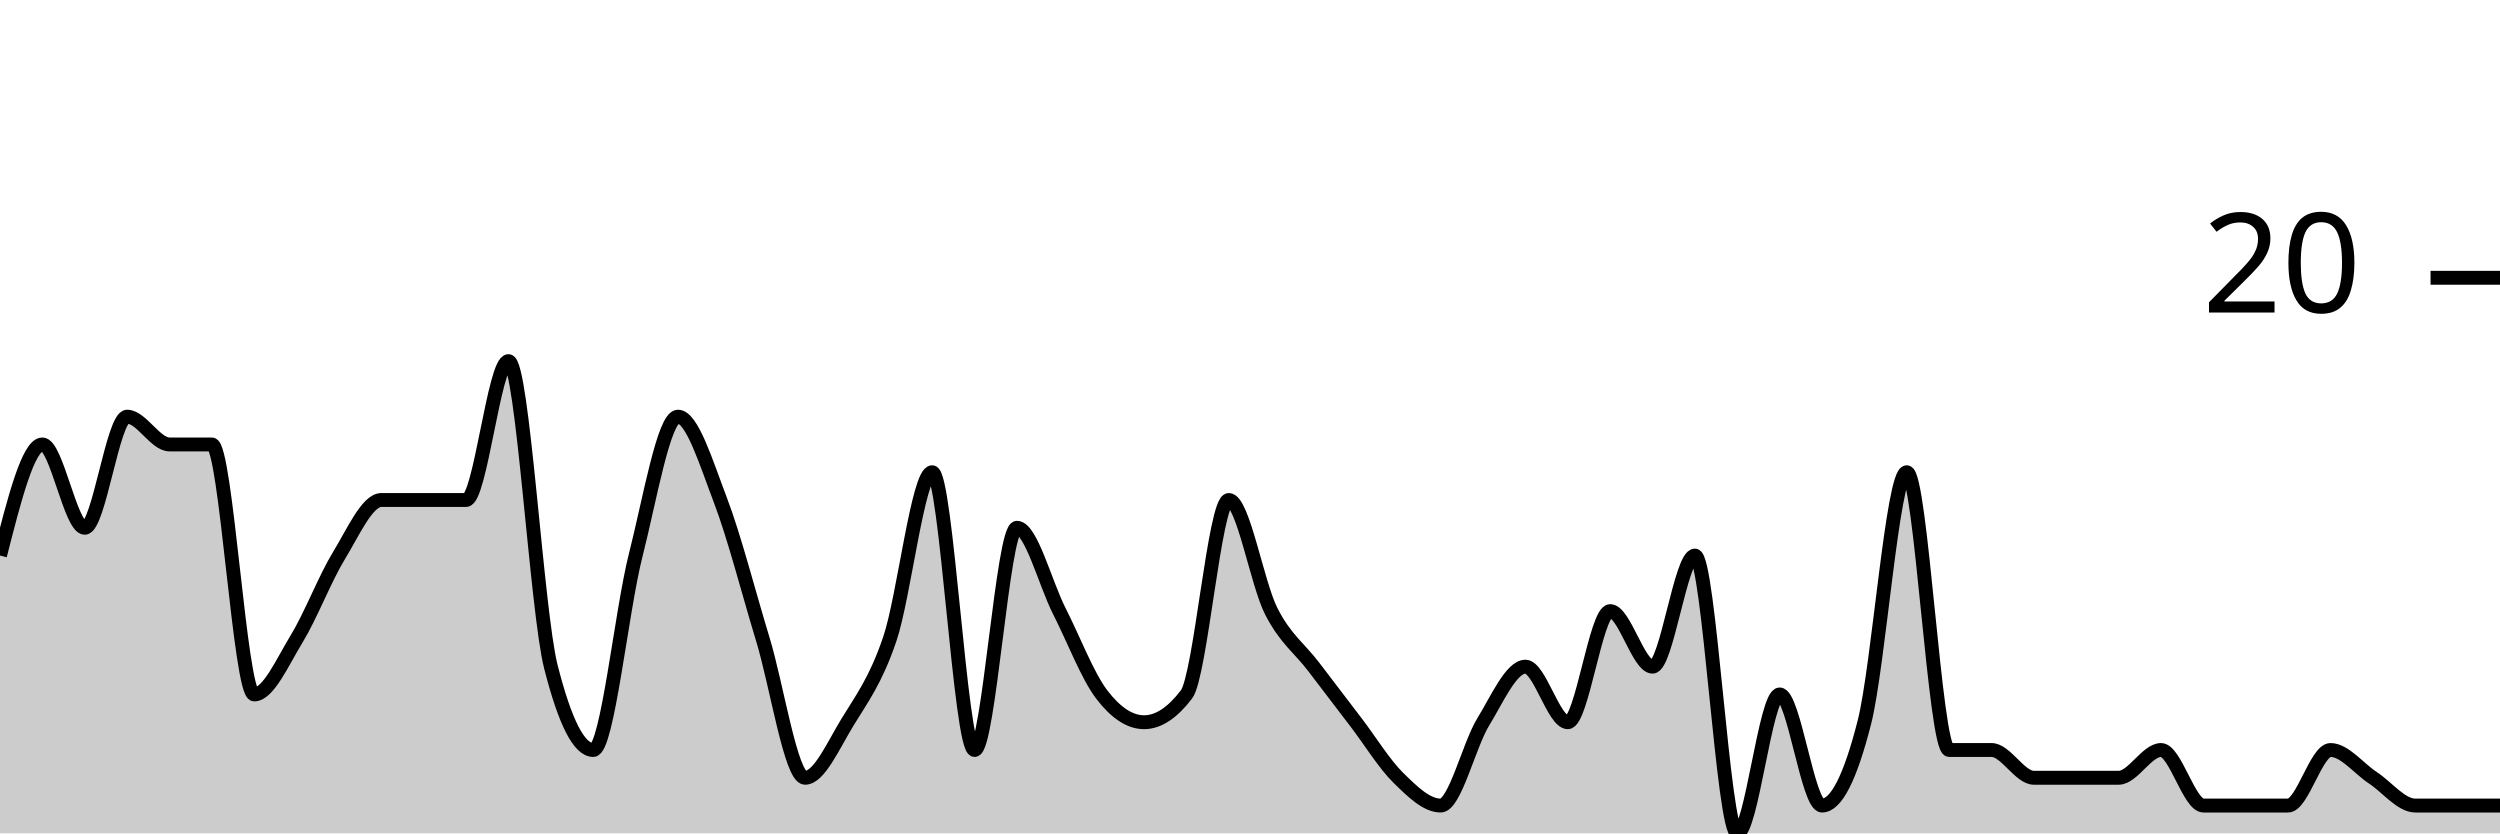
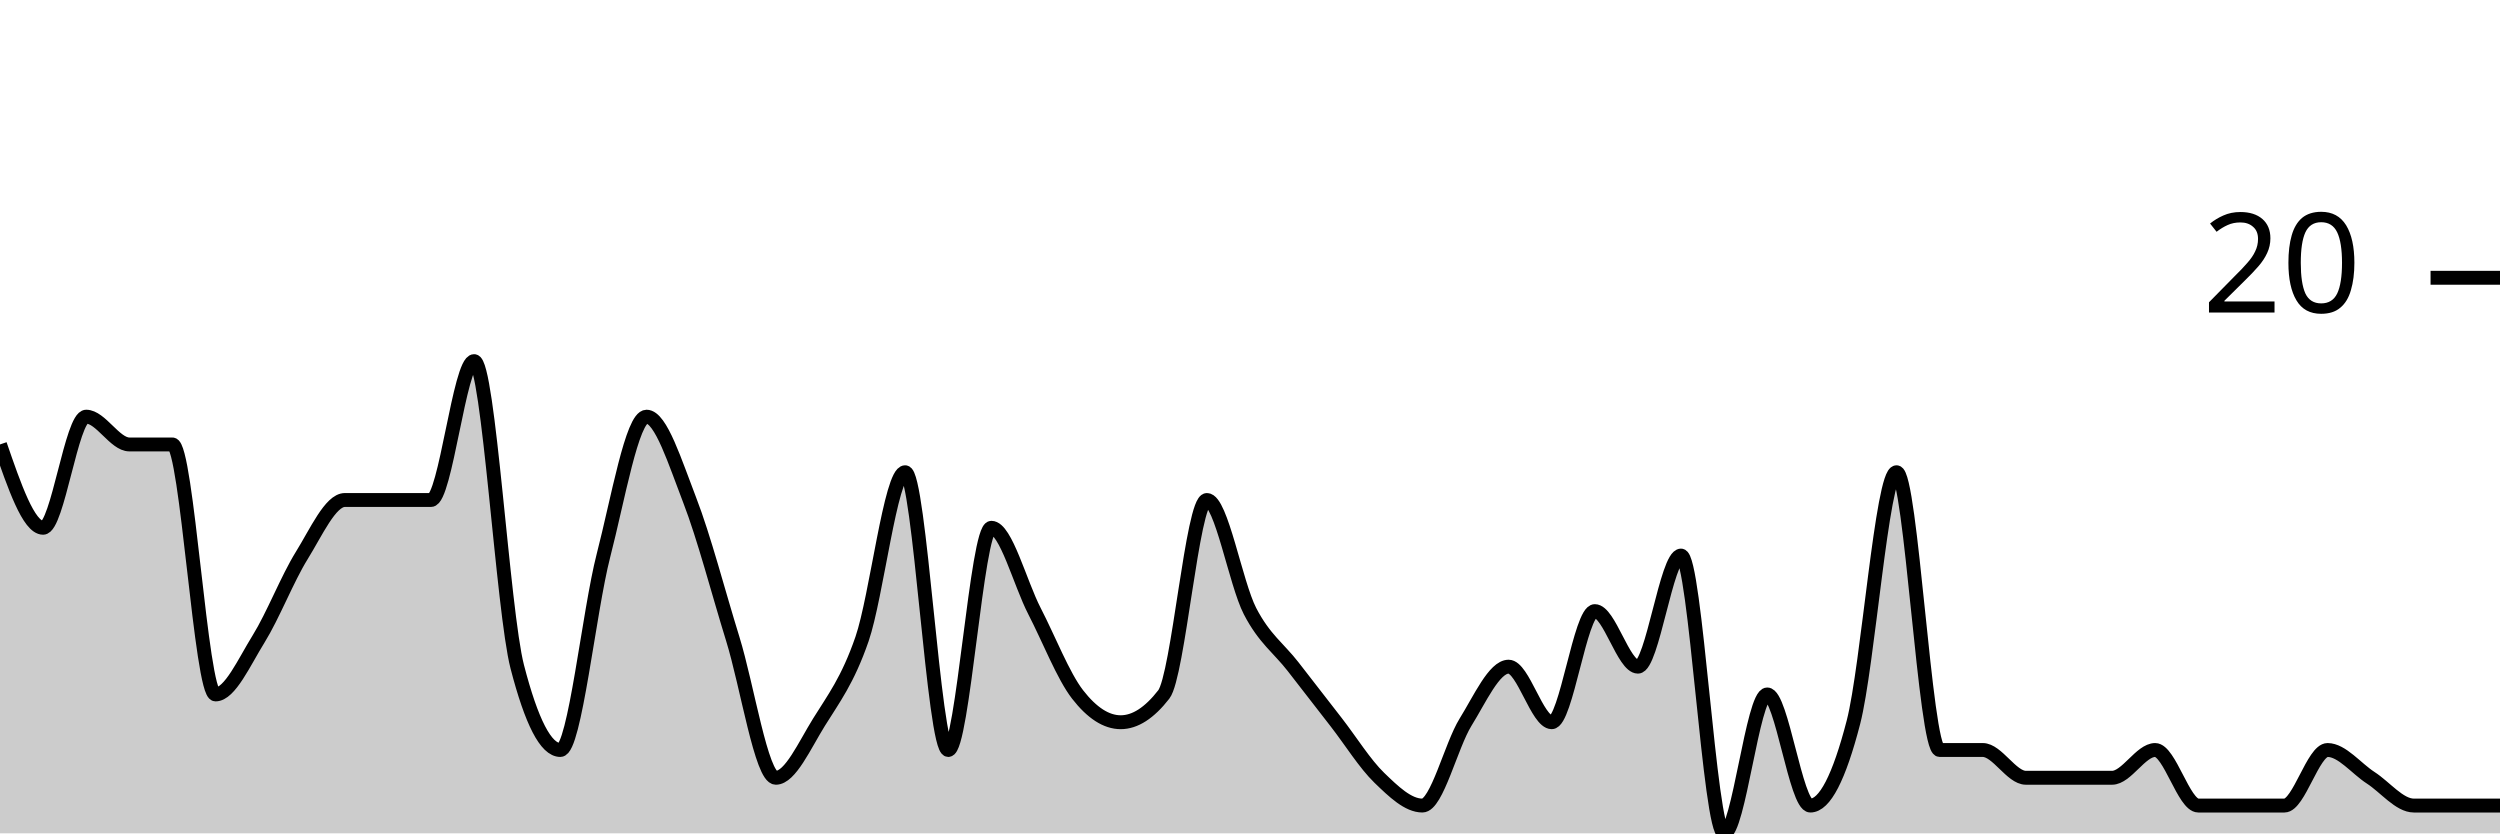
<svg xmlns="http://www.w3.org/2000/svg" viewBox="0 0 180 60">
  <g transform="translate(0,20)">
-     <path class="area" fill="rgba(0, 0, 0, 0.2)" d="M0,20C1.017,16,2.034,12,3.051,12C4.068,12,5.085,18,6.102,18C7.119,18,8.136,10,9.153,10C10.169,10,11.186,12,12.203,12C13.22,12,14.237,12,15.254,12C16.271,12,17.288,30,18.305,30C19.322,30,20.339,27.667,21.356,26C22.373,24.333,23.39,21.667,24.407,20C25.424,18.333,26.441,16,27.458,16C28.475,16,29.492,16,30.508,16C31.525,16,32.542,16,33.559,16C34.576,16,35.593,6,36.61,6C37.627,6,38.644,24,39.661,28C40.678,32,41.695,34,42.712,34C43.729,34,44.746,24,45.763,20C46.78,16,47.797,10,48.814,10C49.831,10,50.847,13.333,51.864,16C52.881,18.667,53.898,22.667,54.915,26C55.932,29.333,56.949,36,57.966,36C58.983,36,60,33.667,61.017,32C62.034,30.333,63.051,29,64.068,26C65.085,23,66.102,14,67.119,14C68.136,14,69.153,34,70.169,34C71.186,34,72.203,18,73.22,18C74.237,18,75.254,22,76.271,24C77.288,26,78.305,28.667,79.322,30C80.339,31.333,81.356,32,82.373,32C83.39,32,84.407,31.333,85.424,30C86.441,28.667,87.458,16,88.475,16C89.492,16,90.508,22,91.525,24C92.542,26,93.559,26.667,94.576,28C95.593,29.333,96.61,30.667,97.627,32C98.644,33.333,99.661,35,100.678,36C101.695,37,102.712,38,103.729,38C104.746,38,105.763,33.667,106.78,32C107.797,30.333,108.814,28,109.831,28C110.847,28,111.864,32,112.881,32C113.898,32,114.915,24,115.932,24C116.949,24,117.966,28,118.983,28C120,28,121.017,20,122.034,20C123.051,20,124.068,40,125.085,40C126.102,40,127.119,30,128.136,30C129.153,30,130.169,38,131.186,38C132.203,38,133.22,36,134.237,32C135.254,28,136.271,14,137.288,14C138.305,14,139.322,34,140.339,34C141.356,34,142.373,34,143.39,34C144.407,34,145.424,36,146.441,36C147.458,36,148.475,36,149.492,36C150.508,36,151.525,36,152.542,36C153.559,36,154.576,34,155.593,34C156.61,34,157.627,38,158.644,38C159.661,38,160.678,38,161.695,38C162.712,38,163.729,38,164.746,38C165.763,38,166.78,34,167.797,34C168.814,34,169.831,35.333,170.847,36C171.864,36.667,172.881,38,173.898,38C174.915,38,175.932,38,176.949,38C177.966,38,178.983,38,180,38L180,40C178.983,40,177.966,40,176.949,40C175.932,40,174.915,40,173.898,40C172.881,40,171.864,40,170.847,40C169.831,40,168.814,40,167.797,40C166.78,40,165.763,40,164.746,40C163.729,40,162.712,40,161.695,40C160.678,40,159.661,40,158.644,40C157.627,40,156.61,40,155.593,40C154.576,40,153.559,40,152.542,40C151.525,40,150.508,40,149.492,40C148.475,40,147.458,40,146.441,40C145.424,40,144.407,40,143.39,40C142.373,40,141.356,40,140.339,40C139.322,40,138.305,40,137.288,40C136.271,40,135.254,40,134.237,40C133.22,40,132.203,40,131.186,40C130.169,40,129.153,40,128.136,40C127.119,40,126.102,40,125.085,40C124.068,40,123.051,40,122.034,40C121.017,40,120,40,118.983,40C117.966,40,116.949,40,115.932,40C114.915,40,113.898,40,112.881,40C111.864,40,110.847,40,109.831,40C108.814,40,107.797,40,106.78,40C105.763,40,104.746,40,103.729,40C102.712,40,101.695,40,100.678,40C99.661,40,98.644,40,97.627,40C96.61,40,95.593,40,94.576,40C93.559,40,92.542,40,91.525,40C90.508,40,89.492,40,88.475,40C87.458,40,86.441,40,85.424,40C84.407,40,83.39,40,82.373,40C81.356,40,80.339,40,79.322,40C78.305,40,77.288,40,76.271,40C75.254,40,74.237,40,73.22,40C72.203,40,71.186,40,70.169,40C69.153,40,68.136,40,67.119,40C66.102,40,65.085,40,64.068,40C63.051,40,62.034,40,61.017,40C60,40,58.983,40,57.966,40C56.949,40,55.932,40,54.915,40C53.898,40,52.881,40,51.864,40C50.847,40,49.831,40,48.814,40C47.797,40,46.78,40,45.763,40C44.746,40,43.729,40,42.712,40C41.695,40,40.678,40,39.661,40C38.644,40,37.627,40,36.61,40C35.593,40,34.576,40,33.559,40C32.542,40,31.525,40,30.508,40C29.492,40,28.475,40,27.458,40C26.441,40,25.424,40,24.407,40C23.39,40,22.373,40,21.356,40C20.339,40,19.322,40,18.305,40C17.288,40,16.271,40,15.254,40C14.237,40,13.22,40,12.203,40C11.186,40,10.169,40,9.153,40C8.136,40,7.119,40,6.102,40C5.085,40,4.068,40,3.051,40C2.034,40,1.017,40,0,40Z" />
-     <path class="line" stroke="black" fill="none" d="M0,20C1.017,16,2.034,12,3.051,12C4.068,12,5.085,18,6.102,18C7.119,18,8.136,10,9.153,10C10.169,10,11.186,12,12.203,12C13.22,12,14.237,12,15.254,12C16.271,12,17.288,30,18.305,30C19.322,30,20.339,27.667,21.356,26C22.373,24.333,23.39,21.667,24.407,20C25.424,18.333,26.441,16,27.458,16C28.475,16,29.492,16,30.508,16C31.525,16,32.542,16,33.559,16C34.576,16,35.593,6,36.61,6C37.627,6,38.644,24,39.661,28C40.678,32,41.695,34,42.712,34C43.729,34,44.746,24,45.763,20C46.78,16,47.797,10,48.814,10C49.831,10,50.847,13.333,51.864,16C52.881,18.667,53.898,22.667,54.915,26C55.932,29.333,56.949,36,57.966,36C58.983,36,60,33.667,61.017,32C62.034,30.333,63.051,29,64.068,26C65.085,23,66.102,14,67.119,14C68.136,14,69.153,34,70.169,34C71.186,34,72.203,18,73.22,18C74.237,18,75.254,22,76.271,24C77.288,26,78.305,28.667,79.322,30C80.339,31.333,81.356,32,82.373,32C83.39,32,84.407,31.333,85.424,30C86.441,28.667,87.458,16,88.475,16C89.492,16,90.508,22,91.525,24C92.542,26,93.559,26.667,94.576,28C95.593,29.333,96.61,30.667,97.627,32C98.644,33.333,99.661,35,100.678,36C101.695,37,102.712,38,103.729,38C104.746,38,105.763,33.667,106.78,32C107.797,30.333,108.814,28,109.831,28C110.847,28,111.864,32,112.881,32C113.898,32,114.915,24,115.932,24C116.949,24,117.966,28,118.983,28C120,28,121.017,20,122.034,20C123.051,20,124.068,40,125.085,40C126.102,40,127.119,30,128.136,30C129.153,30,130.169,38,131.186,38C132.203,38,133.22,36,134.237,32C135.254,28,136.271,14,137.288,14C138.305,14,139.322,34,140.339,34C141.356,34,142.373,34,143.39,34C144.407,34,145.424,36,146.441,36C147.458,36,148.475,36,149.492,36C150.508,36,151.525,36,152.542,36C153.559,36,154.576,34,155.593,34C156.61,34,157.627,38,158.644,38C159.661,38,160.678,38,161.695,38C162.712,38,163.729,38,164.746,38C165.763,38,166.78,34,167.797,34C168.814,34,169.831,35.333,170.847,36C171.864,36.667,172.881,38,173.898,38C174.915,38,175.932,38,176.949,38C177.966,38,178.983,38,180,38" />
+     <path class="area" fill="rgba(0, 0, 0, 0.2)" d="M0,12C1.034,15,2.069,18,3.103,18C4.138,18,5.172,10,6.207,10C7.241,10,8.276,12,9.31,12C10.345,12,11.379,12,12.414,12C13.448,12,14.483,30,15.517,30C16.552,30,17.586,27.667,18.621,26C19.655,24.333,20.69,21.667,21.724,20C22.759,18.333,23.793,16,24.828,16C25.862,16,26.897,16,27.931,16C28.966,16,30,16,31.034,16C32.069,16,33.103,6,34.138,6C35.172,6,36.207,24,37.241,28C38.276,32,39.31,34,40.345,34C41.379,34,42.414,24,43.448,20C44.483,16,45.517,10,46.552,10C47.586,10,48.621,13.333,49.655,16C50.69,18.667,51.724,22.667,52.759,26C53.793,29.333,54.828,36,55.862,36C56.897,36,57.931,33.667,58.966,32C60,30.333,61.034,29,62.069,26C63.103,23,64.138,14,65.172,14C66.207,14,67.241,34,68.276,34C69.31,34,70.345,18,71.379,18C72.414,18,73.448,22,74.483,24C75.517,26,76.552,28.667,77.586,30C78.621,31.333,79.655,32,80.69,32C81.724,32,82.759,31.333,83.793,30C84.828,28.667,85.862,16,86.897,16C87.931,16,88.966,22,90,24C91.034,26,92.069,26.667,93.103,28C94.138,29.333,95.172,30.667,96.207,32C97.241,33.333,98.276,35,99.31,36C100.345,37,101.379,38,102.414,38C103.448,38,104.483,33.667,105.517,32C106.552,30.333,107.586,28,108.621,28C109.655,28,110.69,32,111.724,32C112.759,32,113.793,24,114.828,24C115.862,24,116.897,28,117.931,28C118.966,28,120,20,121.034,20C122.069,20,123.103,40,124.138,40C125.172,40,126.207,30,127.241,30C128.276,30,129.31,38,130.345,38C131.379,38,132.414,36,133.448,32C134.483,28,135.517,14,136.552,14C137.586,14,138.621,34,139.655,34C140.69,34,141.724,34,142.759,34C143.793,34,144.828,36,145.862,36C146.897,36,147.931,36,148.966,36C150,36,151.034,36,152.069,36C153.103,36,154.138,34,155.172,34C156.207,34,157.241,38,158.276,38C159.31,38,160.345,38,161.379,38C162.414,38,163.448,38,164.483,38C165.517,38,166.552,34,167.586,34C168.621,34,169.655,35.333,170.69,36C171.724,36.667,172.759,38,173.793,38C174.828,38,175.862,38,176.897,38C177.931,38,178.966,38,180,38L180,40C178.966,40,177.931,40,176.897,40C175.862,40,174.828,40,173.793,40C172.759,40,171.724,40,170.69,40C169.655,40,168.621,40,167.586,40C166.552,40,165.517,40,164.483,40C163.448,40,162.414,40,161.379,40C160.345,40,159.31,40,158.276,40C157.241,40,156.207,40,155.172,40C154.138,40,153.103,40,152.069,40C151.034,40,150,40,148.966,40C147.931,40,146.897,40,145.862,40C144.828,40,143.793,40,142.759,40C141.724,40,140.69,40,139.655,40C138.621,40,137.586,40,136.552,40C135.517,40,134.483,40,133.448,40C132.414,40,131.379,40,130.345,40C129.31,40,128.276,40,127.241,40C126.207,40,125.172,40,124.138,40C123.103,40,122.069,40,121.034,40C120,40,118.966,40,117.931,40C116.897,40,115.862,40,114.828,40C113.793,40,112.759,40,111.724,40C110.69,40,109.655,40,108.621,40C107.586,40,106.552,40,105.517,40C104.483,40,103.448,40,102.414,40C101.379,40,100.345,40,99.31,40C98.276,40,97.241,40,96.207,40C95.172,40,94.138,40,93.103,40C92.069,40,91.034,40,90,40C88.966,40,87.931,40,86.897,40C85.862,40,84.828,40,83.793,40C82.759,40,81.724,40,80.69,40C79.655,40,78.621,40,77.586,40C76.552,40,75.517,40,74.483,40C73.448,40,72.414,40,71.379,40C70.345,40,69.31,40,68.276,40C67.241,40,66.207,40,65.172,40C64.138,40,63.103,40,62.069,40C61.034,40,60,40,58.966,40C57.931,40,56.897,40,55.862,40C54.828,40,53.793,40,52.759,40C51.724,40,50.69,40,49.655,40C48.621,40,47.586,40,46.552,40C45.517,40,44.483,40,43.448,40C42.414,40,41.379,40,40.345,40C39.31,40,38.276,40,37.241,40C36.207,40,35.172,40,34.138,40C33.103,40,32.069,40,31.034,40C30,40,28.966,40,27.931,40C26.897,40,25.862,40,24.828,40C23.793,40,22.759,40,21.724,40C20.69,40,19.655,40,18.621,40C17.586,40,16.552,40,15.517,40C14.483,40,13.448,40,12.414,40C11.379,40,10.345,40,9.31,40C8.276,40,7.241,40,6.207,40C5.172,40,4.138,40,3.103,40C2.069,40,1.034,40,0,40Z" />
+     <path class="line" stroke="black" fill="none" d="M0,12C1.034,15,2.069,18,3.103,18C4.138,18,5.172,10,6.207,10C7.241,10,8.276,12,9.31,12C10.345,12,11.379,12,12.414,12C13.448,12,14.483,30,15.517,30C16.552,30,17.586,27.667,18.621,26C19.655,24.333,20.69,21.667,21.724,20C22.759,18.333,23.793,16,24.828,16C25.862,16,26.897,16,27.931,16C28.966,16,30,16,31.034,16C32.069,16,33.103,6,34.138,6C35.172,6,36.207,24,37.241,28C38.276,32,39.31,34,40.345,34C41.379,34,42.414,24,43.448,20C44.483,16,45.517,10,46.552,10C47.586,10,48.621,13.333,49.655,16C50.69,18.667,51.724,22.667,52.759,26C53.793,29.333,54.828,36,55.862,36C56.897,36,57.931,33.667,58.966,32C60,30.333,61.034,29,62.069,26C63.103,23,64.138,14,65.172,14C66.207,14,67.241,34,68.276,34C69.31,34,70.345,18,71.379,18C72.414,18,73.448,22,74.483,24C75.517,26,76.552,28.667,77.586,30C78.621,31.333,79.655,32,80.69,32C81.724,32,82.759,31.333,83.793,30C84.828,28.667,85.862,16,86.897,16C87.931,16,88.966,22,90,24C91.034,26,92.069,26.667,93.103,28C94.138,29.333,95.172,30.667,96.207,32C97.241,33.333,98.276,35,99.31,36C100.345,37,101.379,38,102.414,38C103.448,38,104.483,33.667,105.517,32C106.552,30.333,107.586,28,108.621,28C109.655,28,110.69,32,111.724,32C112.759,32,113.793,24,114.828,24C115.862,24,116.897,28,117.931,28C118.966,28,120,20,121.034,20C122.069,20,123.103,40,124.138,40C125.172,40,126.207,30,127.241,30C128.276,30,129.31,38,130.345,38C131.379,38,132.414,36,133.448,32C134.483,28,135.517,14,136.552,14C137.586,14,138.621,34,139.655,34C140.69,34,141.724,34,142.759,34C143.793,34,144.828,36,145.862,36C146.897,36,147.931,36,148.966,36C150,36,151.034,36,152.069,36C153.103,36,154.138,34,155.172,34C156.207,34,157.241,38,158.276,38C159.31,38,160.345,38,161.379,38C162.414,38,163.448,38,164.483,38C165.517,38,166.552,34,167.586,34C168.621,34,169.655,35.333,170.69,36C171.724,36.667,172.759,38,173.793,38C174.828,38,175.862,38,176.897,38C177.931,38,178.966,38,180,38" />
    <path class="axis-ceiling" stroke-width="1" stroke="black" fill="none" d="M175,0L180,0" />
    <text class="axis-ceiling-label" font-family="sans-serif" text-anchor="end" font-size="10px" x="170" y="2.5">20</text>
  </g>
</svg>
